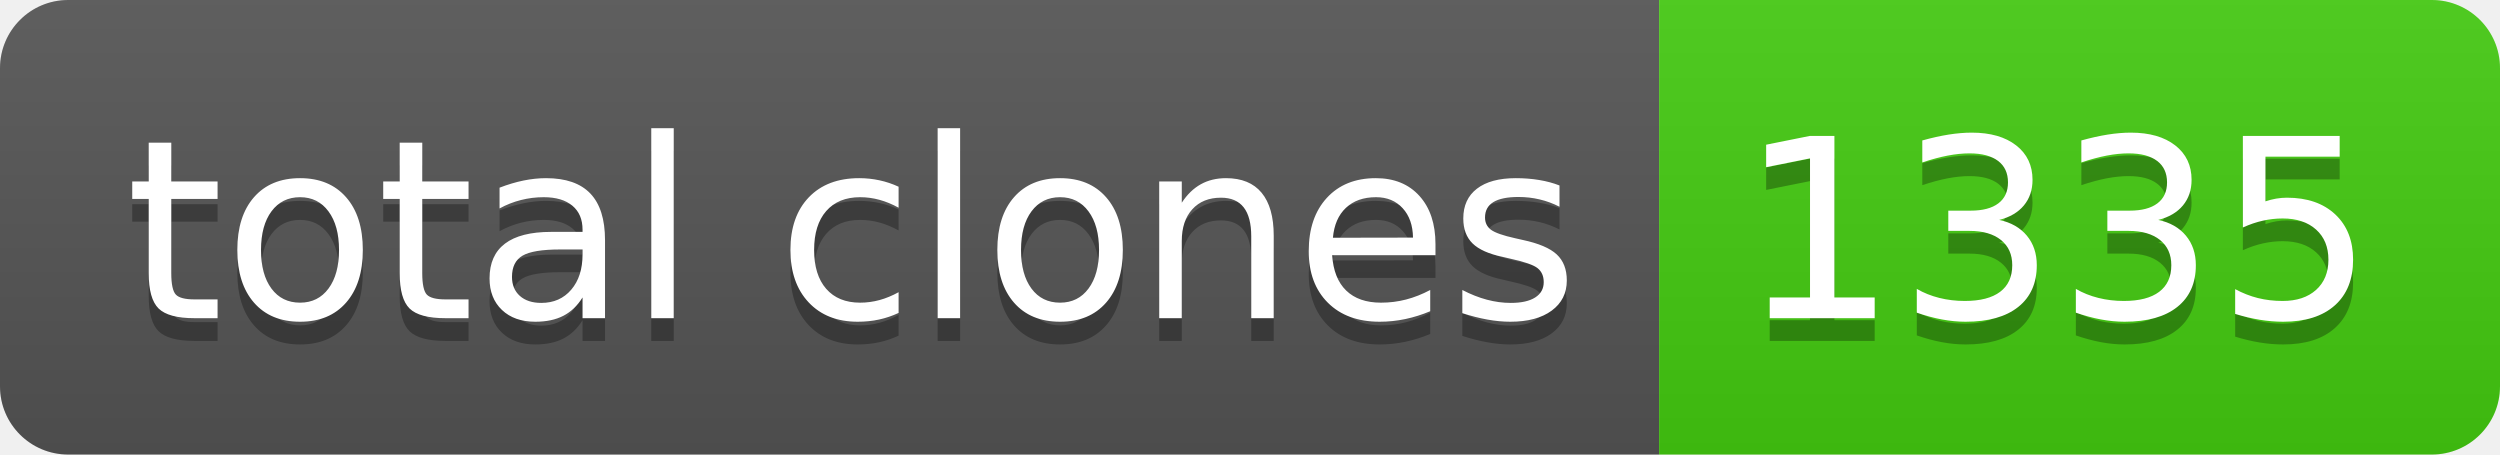
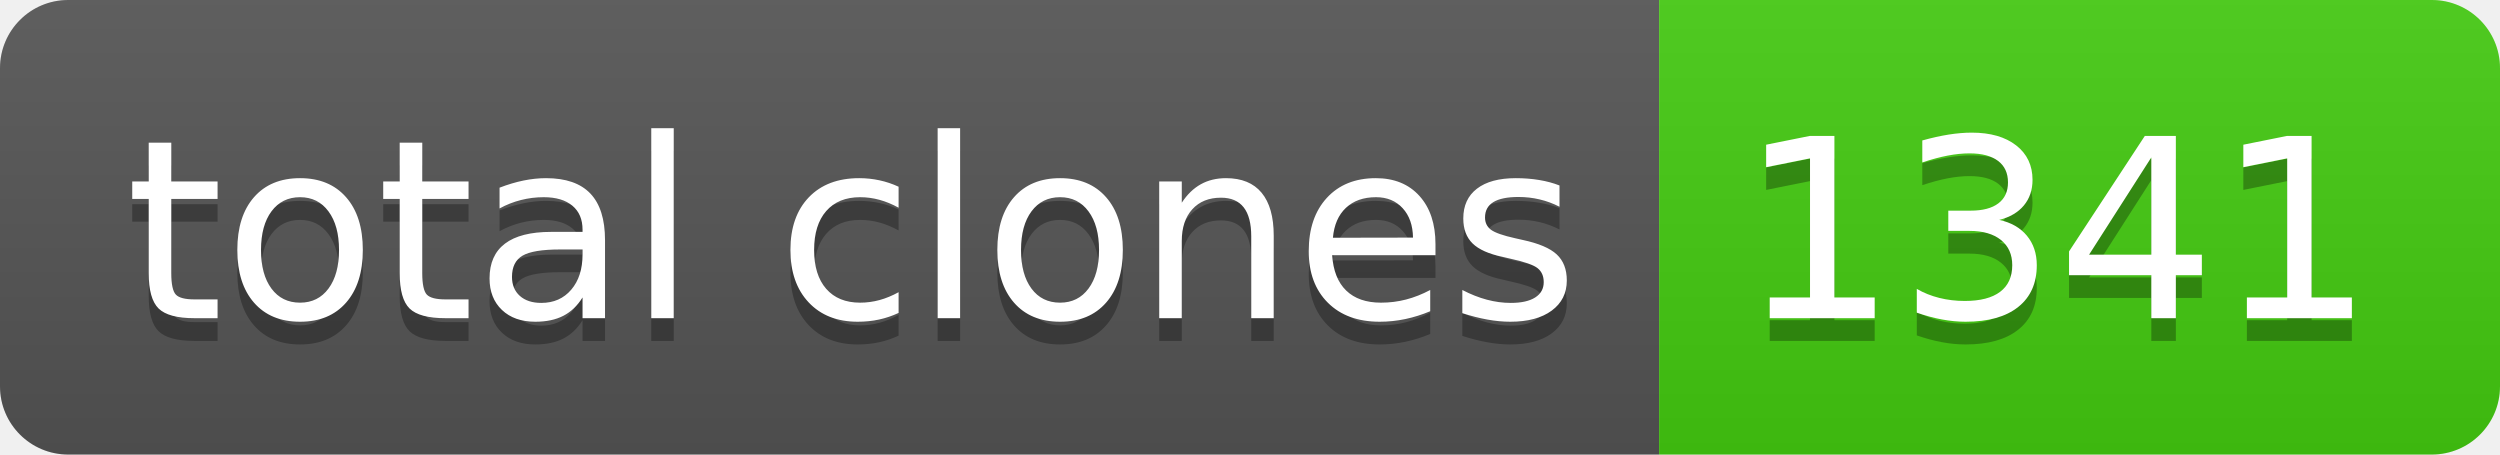
- <svg xmlns="http://www.w3.org/2000/svg" width="110" height="20" role="img" aria-label="total clones: 1335">
+ <svg xmlns="http://www.w3.org/2000/svg" width="110" height="20" role="img" aria-label="total clones: 1341">
  <linearGradient id="s" x2="0" y2="100%">
    <stop offset="0" stop-color="#bbb" stop-opacity=".1" />
    <stop offset="1" stop-opacity=".1" />
  </linearGradient>
  <clipPath id="r">
    <rect width="110" height="20" rx="3" fill="#fff" />
  </clipPath>
  <g clip-path="url(#r)">
    <rect width="73" height="20" fill="#555" />
    <rect x="73" width="37" height="20" fill="#4c1" />
    <rect width="110" height="20" fill="url(#s)" />
  </g>
  <g fill="#fff" text-anchor="middle" font-family="Verdana,Geneva,DejaVu Sans,sans-serif" text-rendering="geometricPrecision" font-size="110">
    <text aria-hidden="true" x="375" y="150" fill="#010101" fill-opacity=".3" transform="scale(.1)" textLength="630">total clones</text>
    <text x="375" y="140" transform="scale(.1)" fill="#fff" textLength="630">total clones</text>
-     <text aria-hidden="true" x="905" y="150" fill="#010101" fill-opacity=".3" transform="scale(.1)" textLength="270">1335</text>
-     <text x="905" y="140" transform="scale(.1)" fill="#fff" textLength="270">1335</text>
+     <text aria-hidden="true" x="905" y="150" fill="#010101" fill-opacity=".3" transform="scale(.1)" textLength="270">1341</text>
+     <text x="905" y="140" transform="scale(.1)" fill="#fff" textLength="270">1341</text>
  </g>
</svg>
